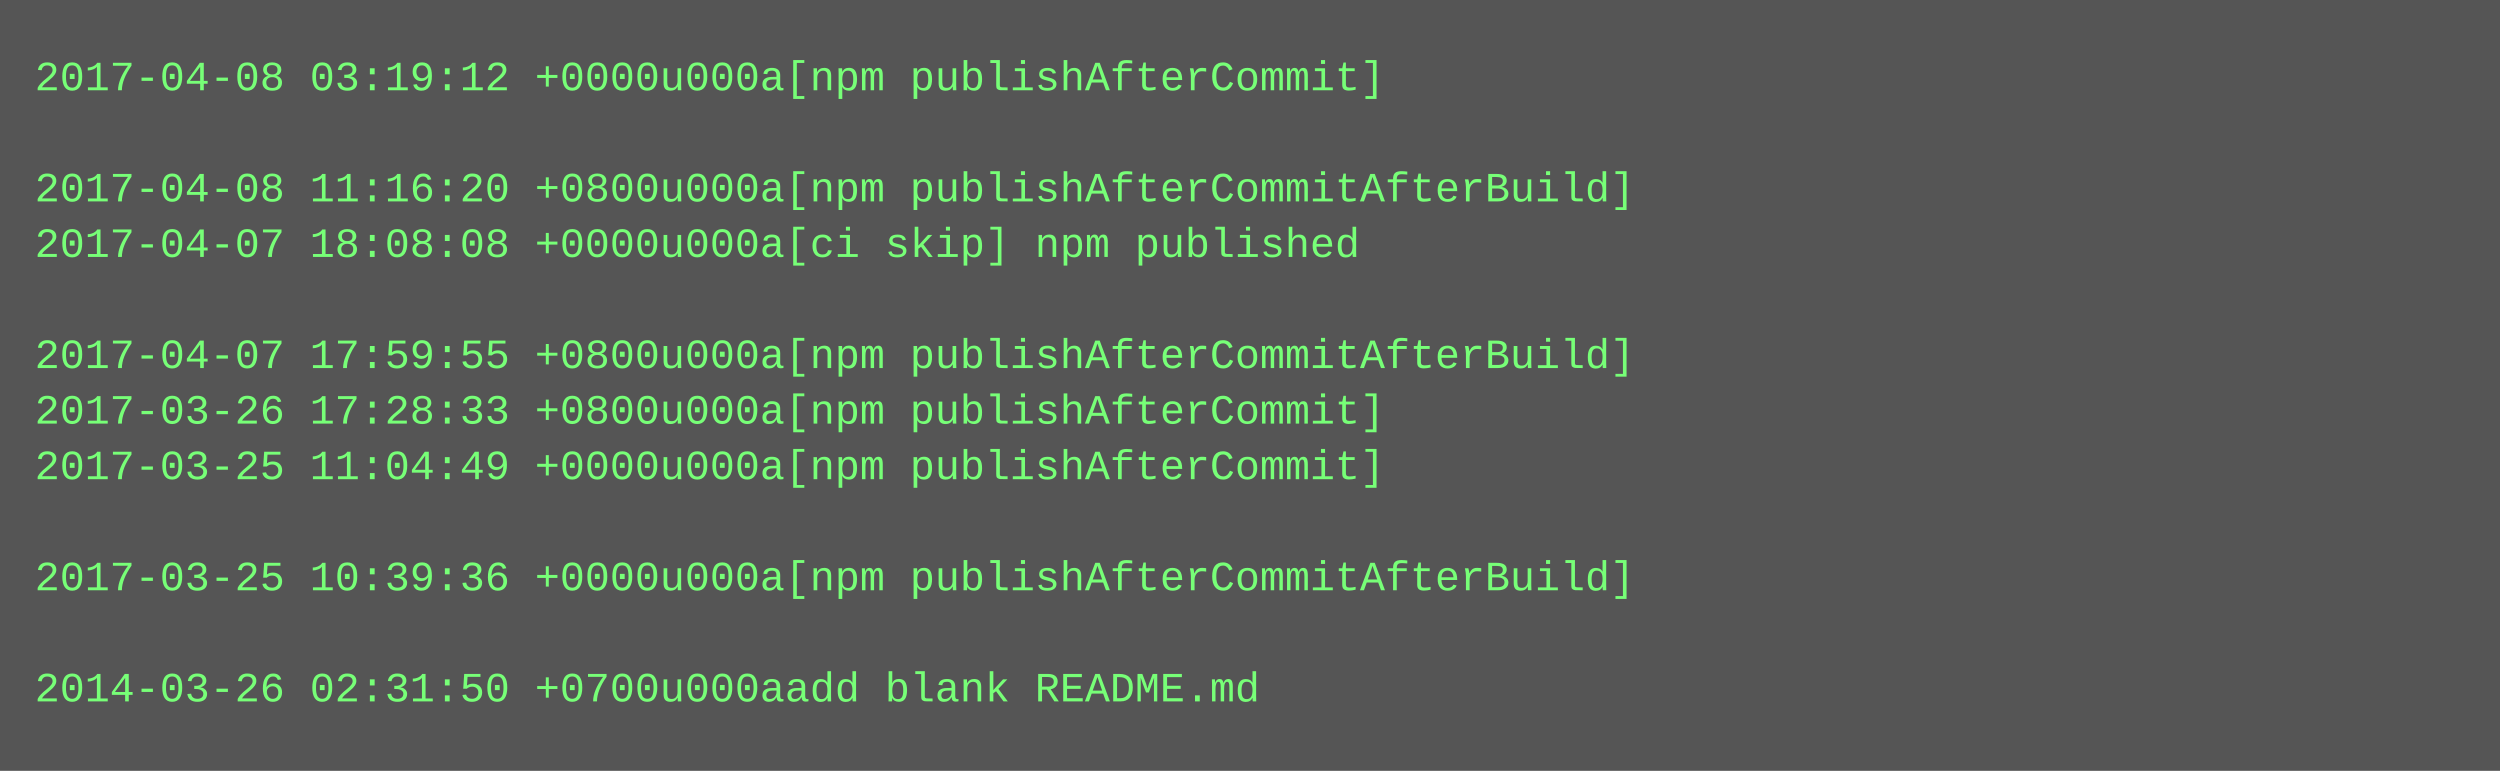
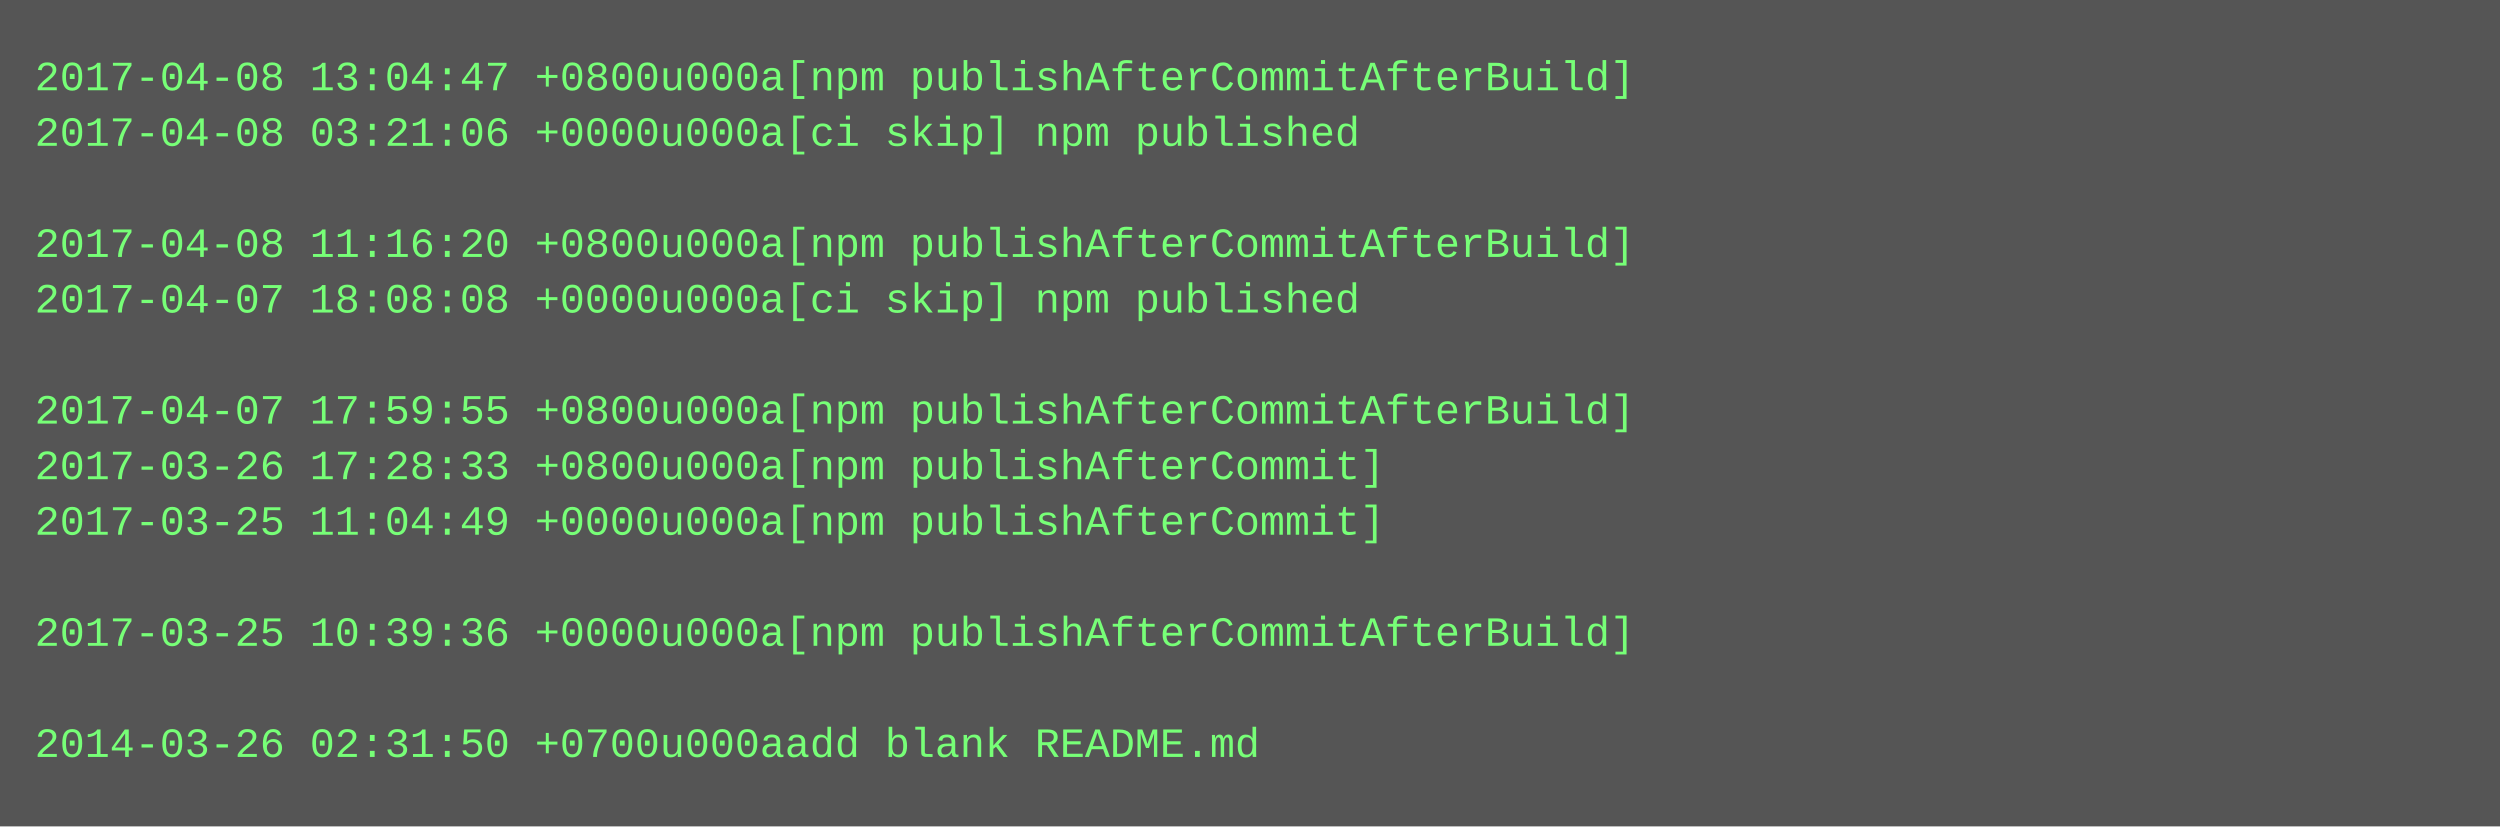
- <svg xmlns="http://www.w3.org/2000/svg" height="222" width="720">
-   <rect height="222" fill="#555" width="720" />
+ <svg xmlns="http://www.w3.org/2000/svg" height="238" width="720">
+   <rect height="238" fill="#555" width="720" />
  <text fill="#7f7" font-family="Courier New" font-size="12" xml:space="preserve">
-     <tspan x="10" y="26">2017-04-08 03:19:12 +0000u000a[npm publishAfterCommit]</tspan>
-     <tspan x="10" y="42" />
-     <tspan x="10" y="58">2017-04-08 11:16:20 +0800u000a[npm publishAfterCommitAfterBuild]</tspan>
-     <tspan x="10" y="74">2017-04-07 18:08:08 +0000u000a[ci skip] npm published</tspan>
-     <tspan x="10" y="90" />
-     <tspan x="10" y="106">2017-04-07 17:59:55 +0800u000a[npm publishAfterCommitAfterBuild]</tspan>
-     <tspan x="10" y="122">2017-03-26 17:28:33 +0800u000a[npm publishAfterCommit]</tspan>
-     <tspan x="10" y="138">2017-03-25 11:04:49 +0000u000a[npm publishAfterCommit]</tspan>
-     <tspan x="10" y="154" />
-     <tspan x="10" y="170">2017-03-25 10:39:36 +0000u000a[npm publishAfterCommitAfterBuild]</tspan>
-     <tspan x="10" y="186" />
-     <tspan x="10" y="202">2014-03-26 02:31:50 +0700u000aadd blank README.md</tspan>
+     <tspan x="10" y="26">2017-04-08 13:04:47 +0800u000a[npm publishAfterCommitAfterBuild]</tspan>
+     <tspan x="10" y="42">2017-04-08 03:21:06 +0000u000a[ci skip] npm published</tspan>
+     <tspan x="10" y="58" />
+     <tspan x="10" y="74">2017-04-08 11:16:20 +0800u000a[npm publishAfterCommitAfterBuild]</tspan>
+     <tspan x="10" y="90">2017-04-07 18:08:08 +0000u000a[ci skip] npm published</tspan>
+     <tspan x="10" y="106" />
+     <tspan x="10" y="122">2017-04-07 17:59:55 +0800u000a[npm publishAfterCommitAfterBuild]</tspan>
+     <tspan x="10" y="138">2017-03-26 17:28:33 +0800u000a[npm publishAfterCommit]</tspan>
+     <tspan x="10" y="154">2017-03-25 11:04:49 +0000u000a[npm publishAfterCommit]</tspan>
+     <tspan x="10" y="170" />
+     <tspan x="10" y="186">2017-03-25 10:39:36 +0000u000a[npm publishAfterCommitAfterBuild]</tspan>
+     <tspan x="10" y="202" />
+     <tspan x="10" y="218">2014-03-26 02:31:50 +0700u000aadd blank README.md</tspan>
  </text>
</svg>
